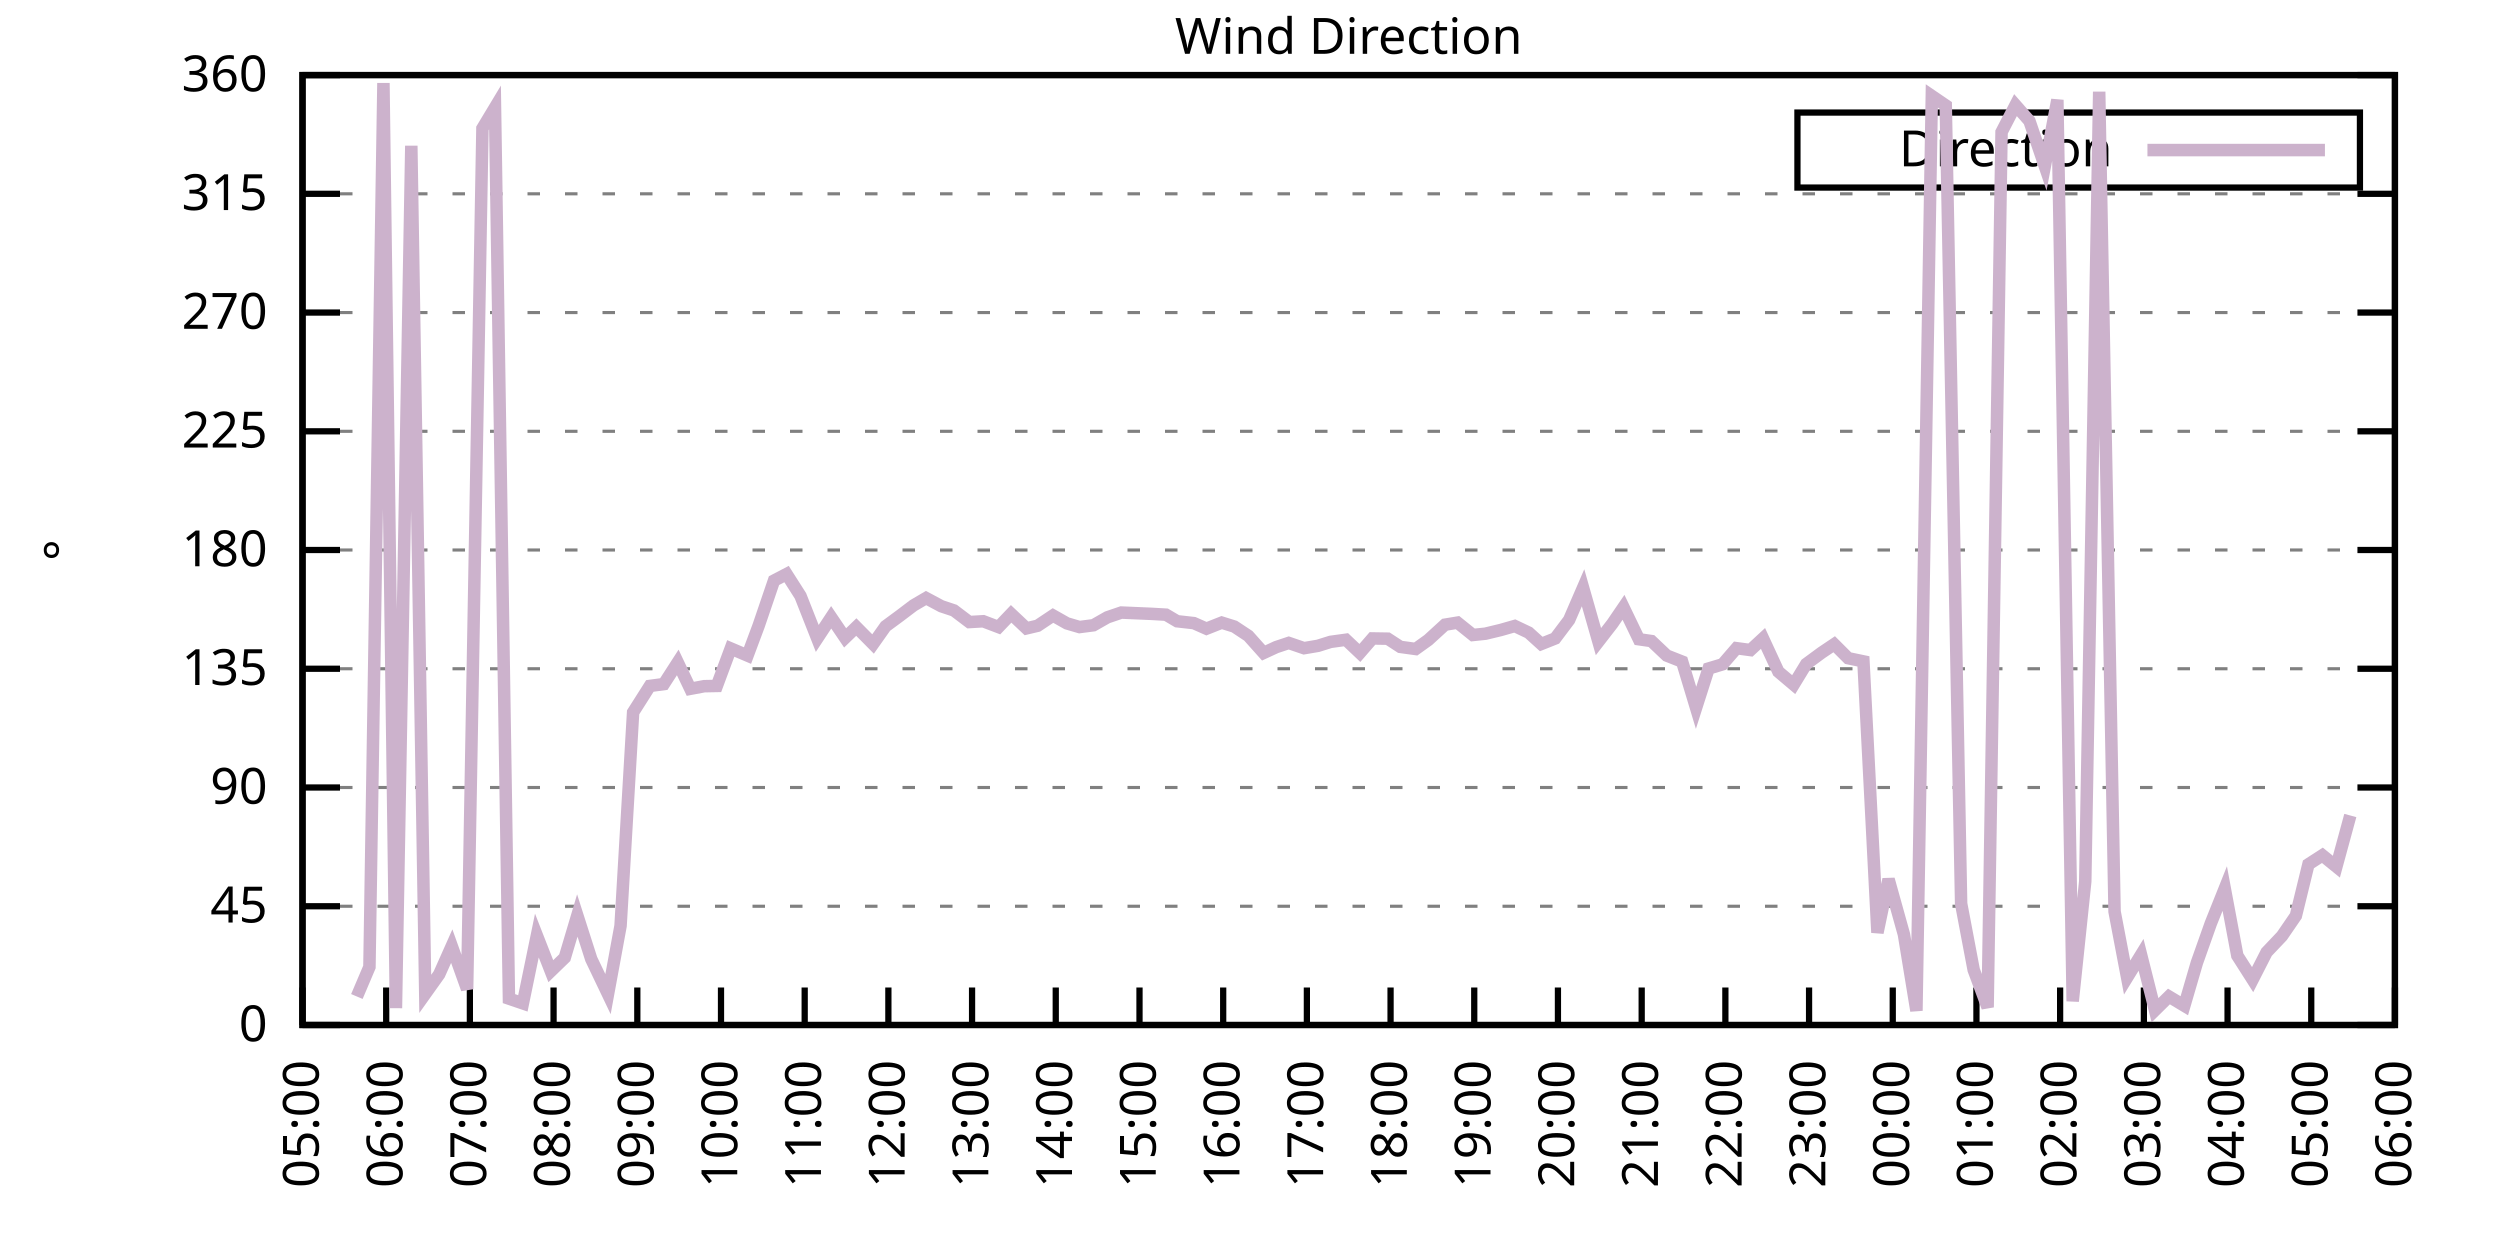
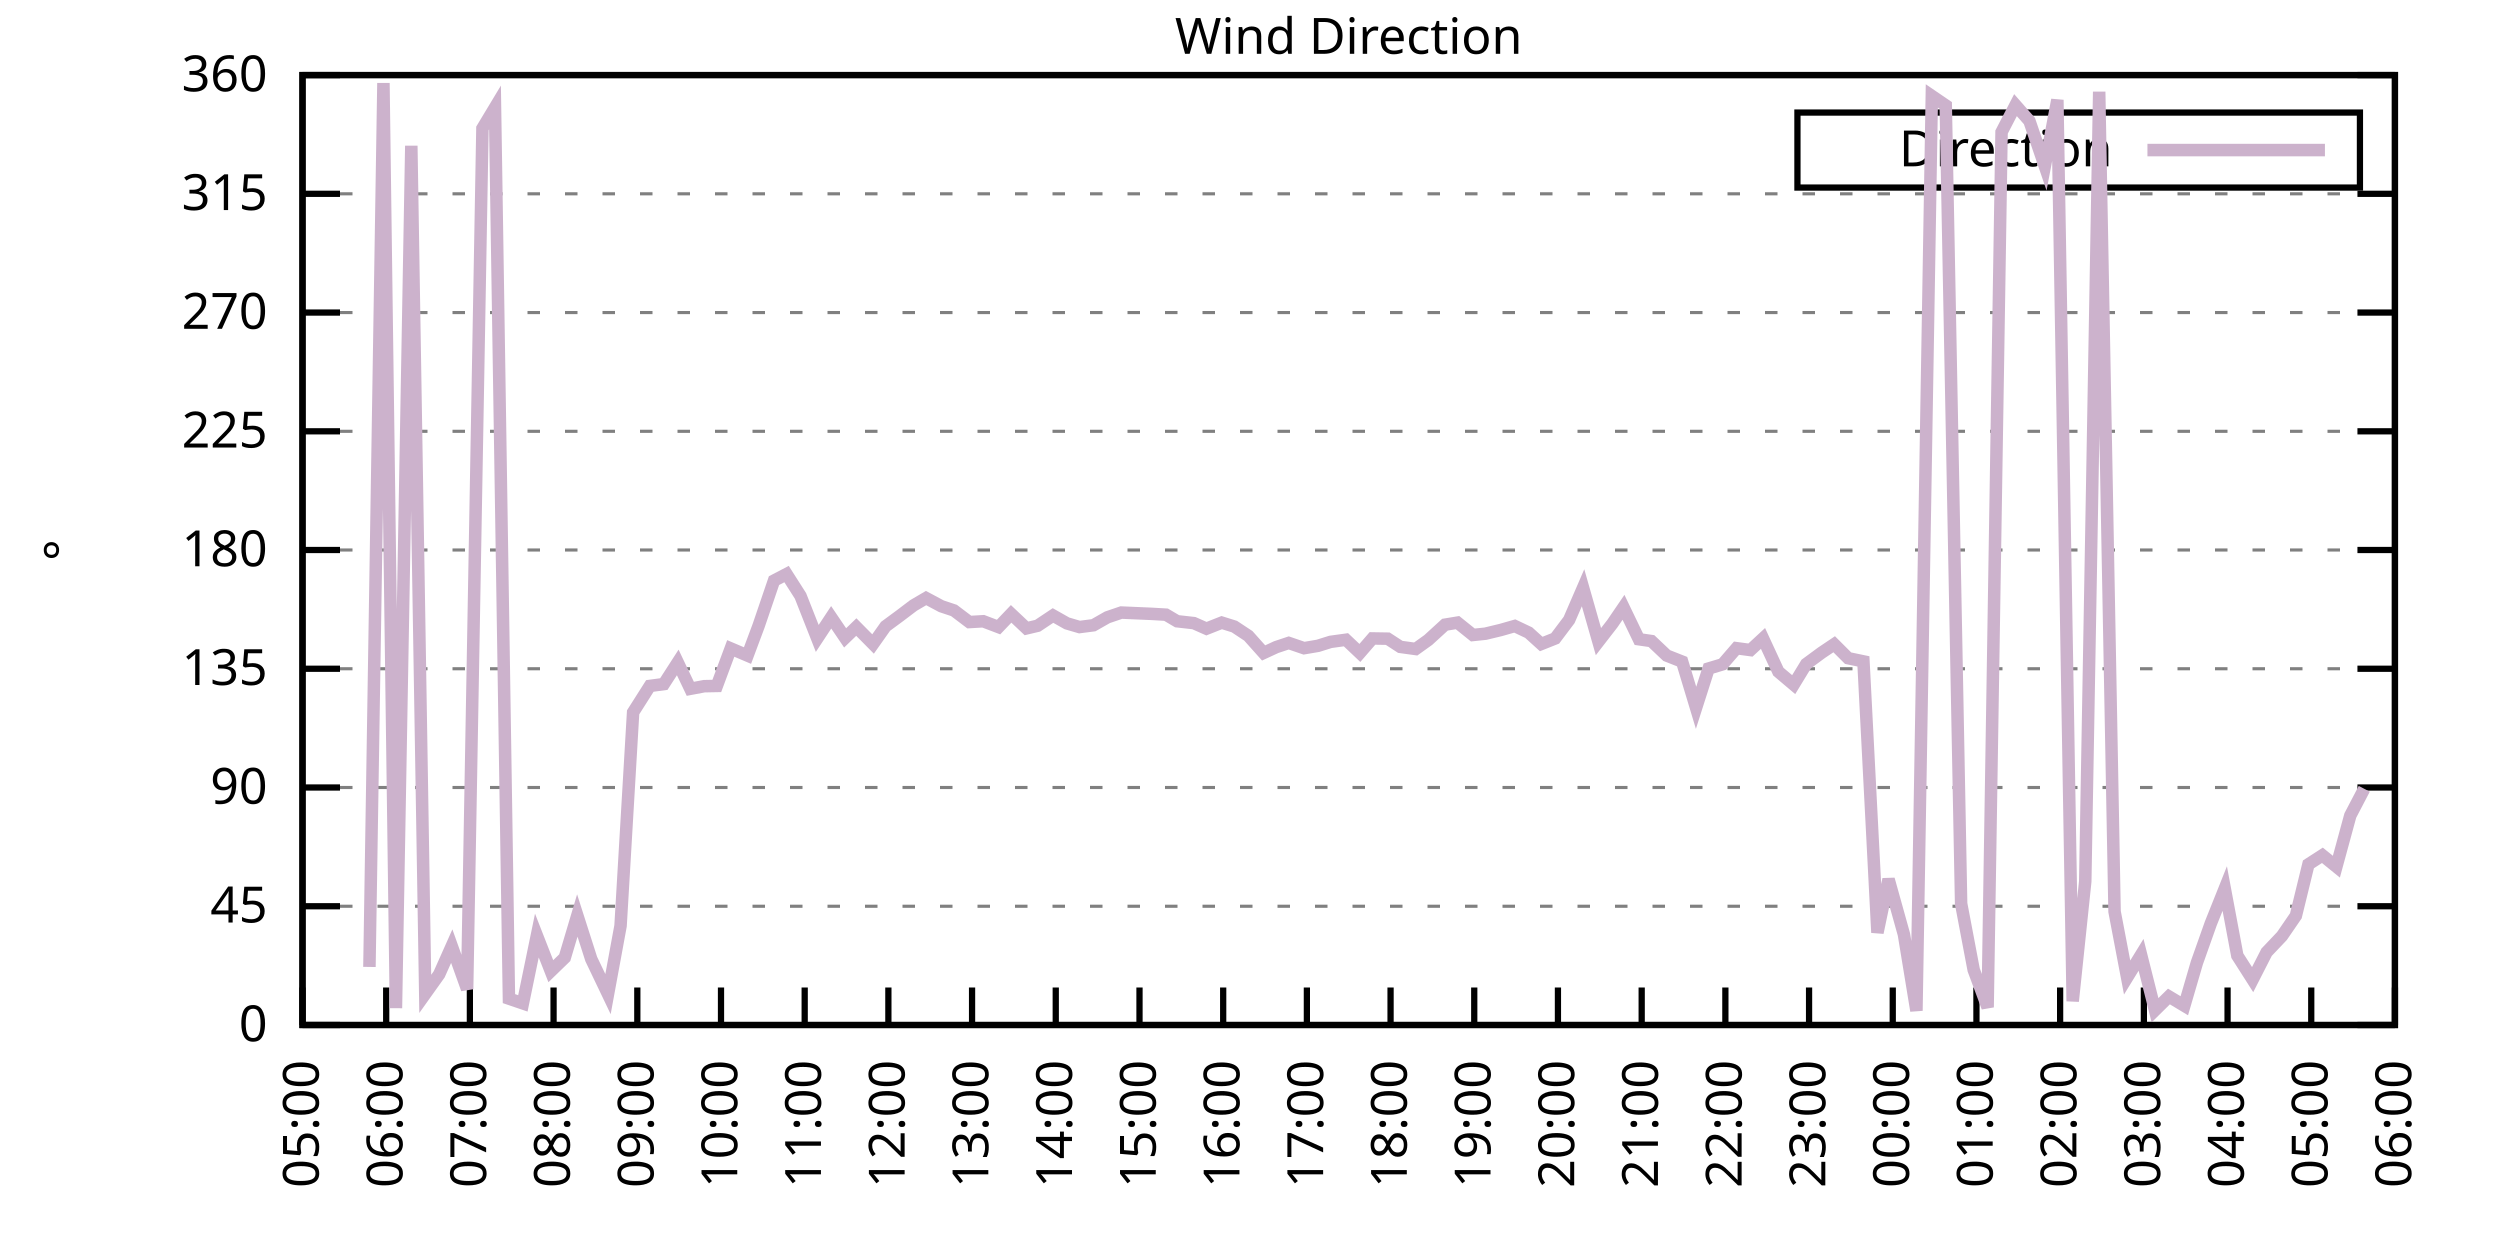
<svg xmlns="http://www.w3.org/2000/svg" xmlns:xlink="http://www.w3.org/1999/xlink" width="400" height="200" viewBox="0 0 400 200">
  <g id="gnuplot_canvas">
    <rect x="0" y="0" width="400" height="200" fill="none" />
    <defs>
      <circle id="gpDot" r="0.5" stroke-width="0.5" stroke="currentColor" />
      <path id="gpPt0" stroke-width="0.333" stroke="currentColor" d="M-1,0 h2 M0,-1 v2" />
      <path id="gpPt1" stroke-width="0.333" stroke="currentColor" d="M-1,-1 L1,1 M1,-1 L-1,1" />
      <path id="gpPt2" stroke-width="0.333" stroke="currentColor" d="M-1,0 L1,0 M0,-1 L0,1 M-1,-1 L1,1 M-1,1 L1,-1" />
      <rect id="gpPt3" stroke-width="0.333" stroke="currentColor" x="-1" y="-1" width="2" height="2" />
      <rect id="gpPt4" stroke-width="0.333" stroke="currentColor" fill="currentColor" x="-1" y="-1" width="2" height="2" />
      <circle id="gpPt5" stroke-width="0.333" stroke="currentColor" cx="0" cy="0" r="1" />
      <use xlink:href="#gpPt5" id="gpPt6" fill="currentColor" stroke="none" />
      <path id="gpPt7" stroke-width="0.333" stroke="currentColor" d="M0,-1.33 L-1.33,0.67 L1.33,0.67 z" />
      <use xlink:href="#gpPt7" id="gpPt8" fill="currentColor" stroke="none" />
      <use xlink:href="#gpPt7" id="gpPt9" stroke="currentColor" transform="rotate(180)" />
      <use xlink:href="#gpPt9" id="gpPt10" fill="currentColor" stroke="none" />
      <use xlink:href="#gpPt3" id="gpPt11" stroke="currentColor" transform="rotate(45)" />
      <use xlink:href="#gpPt11" id="gpPt12" fill="currentColor" stroke="none" />
      <path id="gpPt13" stroke-width="0.333" stroke="currentColor" d="M0,1.330 L1.265,0.411 L0.782,-1.067 L-0.782,-1.076 L-1.265,0.411 z" />
      <use xlink:href="#gpPt13" id="gpPt14" fill="currentColor" stroke="none" />
      <filter id="textbox" filterUnits="objectBoundingBox" x="0" y="0" height="1" width="1">
        <feFlood flood-color="white" flood-opacity="1" result="bgnd" />
        <feComposite in="SourceGraphic" in2="bgnd" operator="atop" />
      </filter>
      <filter id="greybox" filterUnits="objectBoundingBox" x="0" y="0" height="1" width="1">
        <feFlood flood-color="lightgrey" flood-opacity="1" result="grey" />
        <feComposite in="SourceGraphic" in2="grey" operator="atop" />
      </filter>
    </defs>
    <g fill="none" color="white" stroke="currentColor" stroke-width="1.00" stroke-linecap="butt" stroke-linejoin="miter">
</g>
    <g fill="none" color="black" stroke="currentColor" stroke-width="1.00" stroke-linecap="butt" stroke-linejoin="miter">
      <g stroke="none" shape-rendering="crispEdges">
        <polygon fill="rgb(255, 255, 255)" points="48.40,164.00 383.18,164.00 383.18,12.02 48.40,12.02 " />
      </g>
    </g>
    <g fill="none" color="black" stroke="currentColor" stroke-width="1.00" stroke-linecap="butt" stroke-linejoin="miter">
</g>
    <g fill="none" color="black" stroke="black" stroke-width="0.50" stroke-linecap="butt" stroke-linejoin="miter">
</g>
    <g fill="none" color="gray" stroke="currentColor" stroke-width="0.50" stroke-linecap="butt" stroke-linejoin="miter">
      <path stroke="gray" stroke-dasharray="2,4" class="gridline" d="M48.40,164.00 L383.19,164.00  " />
    </g>
    <g fill="none" color="gray" stroke="gray" stroke-width="1.00" stroke-linecap="butt" stroke-linejoin="miter">
</g>
    <g fill="none" color="black" stroke="currentColor" stroke-width="1.00" stroke-linecap="butt" stroke-linejoin="miter">
      <path stroke="black" d="M48.40,164.00 L54.40,164.00 M383.19,164.00 L377.19,164.00  " />
      <g transform="translate(42.80,166.60)" stroke="none" fill="black" font-family="Sans" font-size="8.00" text-anchor="end">
        <text>
          <tspan font-family="Sans"> 0</tspan>
        </text>
      </g>
    </g>
    <g fill="none" color="black" stroke="currentColor" stroke-width="1.00" stroke-linecap="butt" stroke-linejoin="miter">
</g>
    <g fill="none" color="black" stroke="black" stroke-width="0.50" stroke-linecap="butt" stroke-linejoin="miter">
</g>
    <g fill="none" color="gray" stroke="currentColor" stroke-width="0.50" stroke-linecap="butt" stroke-linejoin="miter">
      <path stroke="gray" stroke-dasharray="2,4" class="gridline" d="M48.40,145.00 L383.19,145.00  " />
    </g>
    <g fill="none" color="gray" stroke="gray" stroke-width="1.00" stroke-linecap="butt" stroke-linejoin="miter">
</g>
    <g fill="none" color="black" stroke="currentColor" stroke-width="1.00" stroke-linecap="butt" stroke-linejoin="miter">
      <path stroke="black" d="M48.40,145.00 L54.40,145.00 M383.19,145.00 L377.19,145.00  " />
      <g transform="translate(42.80,147.60)" stroke="none" fill="black" font-family="Sans" font-size="8.00" text-anchor="end">
        <text>
          <tspan font-family="Sans"> 45</tspan>
        </text>
      </g>
    </g>
    <g fill="none" color="black" stroke="currentColor" stroke-width="1.00" stroke-linecap="butt" stroke-linejoin="miter">
</g>
    <g fill="none" color="black" stroke="black" stroke-width="0.50" stroke-linecap="butt" stroke-linejoin="miter">
</g>
    <g fill="none" color="gray" stroke="currentColor" stroke-width="0.50" stroke-linecap="butt" stroke-linejoin="miter">
      <path stroke="gray" stroke-dasharray="2,4" class="gridline" d="M48.40,126.00 L383.19,126.00  " />
    </g>
    <g fill="none" color="gray" stroke="gray" stroke-width="1.00" stroke-linecap="butt" stroke-linejoin="miter">
</g>
    <g fill="none" color="black" stroke="currentColor" stroke-width="1.00" stroke-linecap="butt" stroke-linejoin="miter">
      <path stroke="black" d="M48.40,126.00 L54.40,126.00 M383.19,126.00 L377.19,126.00  " />
      <g transform="translate(42.80,128.60)" stroke="none" fill="black" font-family="Sans" font-size="8.00" text-anchor="end">
        <text>
          <tspan font-family="Sans"> 90</tspan>
        </text>
      </g>
    </g>
    <g fill="none" color="black" stroke="currentColor" stroke-width="1.00" stroke-linecap="butt" stroke-linejoin="miter">
</g>
    <g fill="none" color="black" stroke="black" stroke-width="0.50" stroke-linecap="butt" stroke-linejoin="miter">
</g>
    <g fill="none" color="gray" stroke="currentColor" stroke-width="0.50" stroke-linecap="butt" stroke-linejoin="miter">
      <path stroke="gray" stroke-dasharray="2,4" class="gridline" d="M48.40,107.00 L383.19,107.00  " />
    </g>
    <g fill="none" color="gray" stroke="gray" stroke-width="1.00" stroke-linecap="butt" stroke-linejoin="miter">
</g>
    <g fill="none" color="black" stroke="currentColor" stroke-width="1.00" stroke-linecap="butt" stroke-linejoin="miter">
      <path stroke="black" d="M48.40,107.00 L54.40,107.00 M383.19,107.00 L377.19,107.00  " />
      <g transform="translate(42.80,109.60)" stroke="none" fill="black" font-family="Sans" font-size="8.00" text-anchor="end">
        <text>
          <tspan font-family="Sans"> 135</tspan>
        </text>
      </g>
    </g>
    <g fill="none" color="black" stroke="currentColor" stroke-width="1.00" stroke-linecap="butt" stroke-linejoin="miter">
</g>
    <g fill="none" color="black" stroke="black" stroke-width="0.50" stroke-linecap="butt" stroke-linejoin="miter">
</g>
    <g fill="none" color="gray" stroke="currentColor" stroke-width="0.50" stroke-linecap="butt" stroke-linejoin="miter">
      <path stroke="gray" stroke-dasharray="2,4" class="gridline" d="M48.40,88.00 L383.19,88.00  " />
    </g>
    <g fill="none" color="gray" stroke="gray" stroke-width="1.00" stroke-linecap="butt" stroke-linejoin="miter">
</g>
    <g fill="none" color="black" stroke="currentColor" stroke-width="1.00" stroke-linecap="butt" stroke-linejoin="miter">
      <path stroke="black" d="M48.40,88.00 L54.40,88.00 M383.19,88.00 L377.19,88.00  " />
      <g transform="translate(42.80,90.60)" stroke="none" fill="black" font-family="Sans" font-size="8.00" text-anchor="end">
        <text>
          <tspan font-family="Sans"> 180</tspan>
        </text>
      </g>
    </g>
    <g fill="none" color="black" stroke="currentColor" stroke-width="1.00" stroke-linecap="butt" stroke-linejoin="miter">
</g>
    <g fill="none" color="black" stroke="black" stroke-width="0.50" stroke-linecap="butt" stroke-linejoin="miter">
</g>
    <g fill="none" color="gray" stroke="currentColor" stroke-width="0.50" stroke-linecap="butt" stroke-linejoin="miter">
      <path stroke="gray" stroke-dasharray="2,4" class="gridline" d="M48.40,69.01 L383.19,69.01  " />
    </g>
    <g fill="none" color="gray" stroke="gray" stroke-width="1.00" stroke-linecap="butt" stroke-linejoin="miter">
</g>
    <g fill="none" color="black" stroke="currentColor" stroke-width="1.00" stroke-linecap="butt" stroke-linejoin="miter">
      <path stroke="black" d="M48.40,69.01 L54.40,69.01 M383.19,69.01 L377.19,69.01  " />
      <g transform="translate(42.80,71.61)" stroke="none" fill="black" font-family="Sans" font-size="8.00" text-anchor="end">
        <text>
          <tspan font-family="Sans"> 225</tspan>
        </text>
      </g>
    </g>
    <g fill="none" color="black" stroke="currentColor" stroke-width="1.00" stroke-linecap="butt" stroke-linejoin="miter">
</g>
    <g fill="none" color="black" stroke="black" stroke-width="0.50" stroke-linecap="butt" stroke-linejoin="miter">
</g>
    <g fill="none" color="gray" stroke="currentColor" stroke-width="0.50" stroke-linecap="butt" stroke-linejoin="miter">
      <path stroke="gray" stroke-dasharray="2,4" class="gridline" d="M48.40,50.01 L383.19,50.01  " />
    </g>
    <g fill="none" color="gray" stroke="gray" stroke-width="1.00" stroke-linecap="butt" stroke-linejoin="miter">
</g>
    <g fill="none" color="black" stroke="currentColor" stroke-width="1.00" stroke-linecap="butt" stroke-linejoin="miter">
      <path stroke="black" d="M48.40,50.01 L54.40,50.01 M383.19,50.01 L377.19,50.01  " />
      <g transform="translate(42.80,52.61)" stroke="none" fill="black" font-family="Sans" font-size="8.00" text-anchor="end">
        <text>
          <tspan font-family="Sans"> 270</tspan>
        </text>
      </g>
    </g>
    <g fill="none" color="black" stroke="currentColor" stroke-width="1.00" stroke-linecap="butt" stroke-linejoin="miter">
</g>
    <g fill="none" color="black" stroke="black" stroke-width="0.50" stroke-linecap="butt" stroke-linejoin="miter">
</g>
    <g fill="none" color="gray" stroke="currentColor" stroke-width="0.50" stroke-linecap="butt" stroke-linejoin="miter">
      <path stroke="gray" stroke-dasharray="2,4" class="gridline" d="M48.40,31.01 L383.19,31.01  " />
    </g>
    <g fill="none" color="gray" stroke="gray" stroke-width="1.00" stroke-linecap="butt" stroke-linejoin="miter">
</g>
    <g fill="none" color="black" stroke="currentColor" stroke-width="1.00" stroke-linecap="butt" stroke-linejoin="miter">
      <path stroke="black" d="M48.40,31.01 L54.40,31.01 M383.19,31.01 L377.19,31.01  " />
      <g transform="translate(42.80,33.61)" stroke="none" fill="black" font-family="Sans" font-size="8.00" text-anchor="end">
        <text>
          <tspan font-family="Sans"> 315</tspan>
        </text>
      </g>
    </g>
    <g fill="none" color="black" stroke="currentColor" stroke-width="1.00" stroke-linecap="butt" stroke-linejoin="miter">
</g>
    <g fill="none" color="black" stroke="black" stroke-width="0.50" stroke-linecap="butt" stroke-linejoin="miter">
</g>
    <g fill="none" color="gray" stroke="currentColor" stroke-width="0.50" stroke-linecap="butt" stroke-linejoin="miter">
      <path stroke="gray" stroke-dasharray="2,4" class="gridline" d="M48.40,12.01 L383.19,12.01  " />
    </g>
    <g fill="none" color="gray" stroke="gray" stroke-width="1.00" stroke-linecap="butt" stroke-linejoin="miter">
</g>
    <g fill="none" color="black" stroke="currentColor" stroke-width="1.00" stroke-linecap="butt" stroke-linejoin="miter">
      <path stroke="black" d="M48.40,12.01 L54.40,12.01 M383.19,12.01 L377.19,12.01  " />
      <g transform="translate(42.80,14.61)" stroke="none" fill="black" font-family="Sans" font-size="8.00" text-anchor="end">
        <text>
          <tspan font-family="Sans"> 360</tspan>
        </text>
      </g>
    </g>
    <g fill="none" color="black" stroke="currentColor" stroke-width="1.00" stroke-linecap="butt" stroke-linejoin="miter">
      <path stroke="black" d="M48.40,164.00 L48.40,158.00  " />
      <g transform="translate(51.00,169.60) rotate(270.00)" stroke="none" fill="black" font-family="Sans" font-size="8.00" text-anchor="end">
        <text>
          <tspan font-family="Sans">05:00</tspan>
        </text>
      </g>
    </g>
    <g fill="none" color="black" stroke="currentColor" stroke-width="1.00" stroke-linecap="butt" stroke-linejoin="miter">
      <path stroke="black" d="M61.79,164.00 L61.79,158.00  " />
      <g transform="translate(64.39,169.60) rotate(270.00)" stroke="none" fill="black" font-family="Sans" font-size="8.00" text-anchor="end">
        <text>
          <tspan font-family="Sans">06:00</tspan>
        </text>
      </g>
    </g>
    <g fill="none" color="black" stroke="currentColor" stroke-width="1.00" stroke-linecap="butt" stroke-linejoin="miter">
      <path stroke="black" d="M75.18,164.00 L75.18,158.00  " />
      <g transform="translate(77.78,169.60) rotate(270.00)" stroke="none" fill="black" font-family="Sans" font-size="8.00" text-anchor="end">
        <text>
          <tspan font-family="Sans">07:00</tspan>
        </text>
      </g>
    </g>
    <g fill="none" color="black" stroke="currentColor" stroke-width="1.00" stroke-linecap="butt" stroke-linejoin="miter">
      <path stroke="black" d="M88.57,164.00 L88.57,158.00  " />
      <g transform="translate(91.17,169.60) rotate(270.00)" stroke="none" fill="black" font-family="Sans" font-size="8.00" text-anchor="end">
        <text>
          <tspan font-family="Sans">08:00</tspan>
        </text>
      </g>
    </g>
    <g fill="none" color="black" stroke="currentColor" stroke-width="1.00" stroke-linecap="butt" stroke-linejoin="miter">
      <path stroke="black" d="M101.97,164.00 L101.97,158.00  " />
      <g transform="translate(104.57,169.60) rotate(270.00)" stroke="none" fill="black" font-family="Sans" font-size="8.00" text-anchor="end">
        <text>
          <tspan font-family="Sans">09:00</tspan>
        </text>
      </g>
    </g>
    <g fill="none" color="black" stroke="currentColor" stroke-width="1.00" stroke-linecap="butt" stroke-linejoin="miter">
      <path stroke="black" d="M115.36,164.00 L115.36,158.00  " />
      <g transform="translate(117.96,169.60) rotate(270.00)" stroke="none" fill="black" font-family="Sans" font-size="8.00" text-anchor="end">
        <text>
          <tspan font-family="Sans">10:00</tspan>
        </text>
      </g>
    </g>
    <g fill="none" color="black" stroke="currentColor" stroke-width="1.00" stroke-linecap="butt" stroke-linejoin="miter">
      <path stroke="black" d="M128.75,164.00 L128.75,158.00  " />
      <g transform="translate(131.35,169.60) rotate(270.00)" stroke="none" fill="black" font-family="Sans" font-size="8.00" text-anchor="end">
        <text>
          <tspan font-family="Sans">11:00</tspan>
        </text>
      </g>
    </g>
    <g fill="none" color="black" stroke="currentColor" stroke-width="1.00" stroke-linecap="butt" stroke-linejoin="miter">
      <path stroke="black" d="M142.14,164.00 L142.14,158.00  " />
      <g transform="translate(144.74,169.60) rotate(270.00)" stroke="none" fill="black" font-family="Sans" font-size="8.00" text-anchor="end">
        <text>
          <tspan font-family="Sans">12:00</tspan>
        </text>
      </g>
    </g>
    <g fill="none" color="black" stroke="currentColor" stroke-width="1.00" stroke-linecap="butt" stroke-linejoin="miter">
      <path stroke="black" d="M155.53,164.00 L155.53,158.00  " />
      <g transform="translate(158.13,169.60) rotate(270.00)" stroke="none" fill="black" font-family="Sans" font-size="8.00" text-anchor="end">
        <text>
          <tspan font-family="Sans">13:00</tspan>
        </text>
      </g>
    </g>
    <g fill="none" color="black" stroke="currentColor" stroke-width="1.00" stroke-linecap="butt" stroke-linejoin="miter">
      <path stroke="black" d="M168.92,164.00 L168.92,158.00  " />
      <g transform="translate(171.52,169.60) rotate(270.00)" stroke="none" fill="black" font-family="Sans" font-size="8.00" text-anchor="end">
        <text>
          <tspan font-family="Sans">14:00</tspan>
        </text>
      </g>
    </g>
    <g fill="none" color="black" stroke="currentColor" stroke-width="1.00" stroke-linecap="butt" stroke-linejoin="miter">
      <path stroke="black" d="M182.32,164.00 L182.32,158.00  " />
      <g transform="translate(184.92,169.60) rotate(270.00)" stroke="none" fill="black" font-family="Sans" font-size="8.00" text-anchor="end">
        <text>
          <tspan font-family="Sans">15:00</tspan>
        </text>
      </g>
    </g>
    <g fill="none" color="black" stroke="currentColor" stroke-width="1.00" stroke-linecap="butt" stroke-linejoin="miter">
      <path stroke="black" d="M195.71,164.00 L195.71,158.00  " />
      <g transform="translate(198.31,169.60) rotate(270.00)" stroke="none" fill="black" font-family="Sans" font-size="8.00" text-anchor="end">
        <text>
          <tspan font-family="Sans">16:00</tspan>
        </text>
      </g>
    </g>
    <g fill="none" color="black" stroke="currentColor" stroke-width="1.00" stroke-linecap="butt" stroke-linejoin="miter">
      <path stroke="black" d="M209.10,164.00 L209.10,158.00  " />
      <g transform="translate(211.70,169.60) rotate(270.00)" stroke="none" fill="black" font-family="Sans" font-size="8.00" text-anchor="end">
        <text>
          <tspan font-family="Sans">17:00</tspan>
        </text>
      </g>
    </g>
    <g fill="none" color="black" stroke="currentColor" stroke-width="1.00" stroke-linecap="butt" stroke-linejoin="miter">
      <path stroke="black" d="M222.49,164.00 L222.49,158.00  " />
      <g transform="translate(225.09,169.60) rotate(270.00)" stroke="none" fill="black" font-family="Sans" font-size="8.00" text-anchor="end">
        <text>
          <tspan font-family="Sans">18:00</tspan>
        </text>
      </g>
    </g>
    <g fill="none" color="black" stroke="currentColor" stroke-width="1.00" stroke-linecap="butt" stroke-linejoin="miter">
      <path stroke="black" d="M235.88,164.00 L235.88,158.00  " />
      <g transform="translate(238.48,169.60) rotate(270.00)" stroke="none" fill="black" font-family="Sans" font-size="8.00" text-anchor="end">
        <text>
          <tspan font-family="Sans">19:00</tspan>
        </text>
      </g>
    </g>
    <g fill="none" color="black" stroke="currentColor" stroke-width="1.00" stroke-linecap="butt" stroke-linejoin="miter">
      <path stroke="black" d="M249.27,164.00 L249.27,158.00  " />
      <g transform="translate(251.87,169.60) rotate(270.00)" stroke="none" fill="black" font-family="Sans" font-size="8.00" text-anchor="end">
        <text>
          <tspan font-family="Sans">20:00</tspan>
        </text>
      </g>
    </g>
    <g fill="none" color="black" stroke="currentColor" stroke-width="1.00" stroke-linecap="butt" stroke-linejoin="miter">
      <path stroke="black" d="M262.67,164.00 L262.67,158.00  " />
      <g transform="translate(265.27,169.60) rotate(270.00)" stroke="none" fill="black" font-family="Sans" font-size="8.00" text-anchor="end">
        <text>
          <tspan font-family="Sans">21:00</tspan>
        </text>
      </g>
    </g>
    <g fill="none" color="black" stroke="currentColor" stroke-width="1.00" stroke-linecap="butt" stroke-linejoin="miter">
      <path stroke="black" d="M276.06,164.00 L276.06,158.00  " />
      <g transform="translate(278.66,169.60) rotate(270.00)" stroke="none" fill="black" font-family="Sans" font-size="8.00" text-anchor="end">
        <text>
          <tspan font-family="Sans">22:00</tspan>
        </text>
      </g>
    </g>
    <g fill="none" color="black" stroke="currentColor" stroke-width="1.00" stroke-linecap="butt" stroke-linejoin="miter">
      <path stroke="black" d="M289.45,164.00 L289.45,158.00  " />
      <g transform="translate(292.05,169.60) rotate(270.00)" stroke="none" fill="black" font-family="Sans" font-size="8.00" text-anchor="end">
        <text>
          <tspan font-family="Sans">23:00</tspan>
        </text>
      </g>
    </g>
    <g fill="none" color="black" stroke="currentColor" stroke-width="1.00" stroke-linecap="butt" stroke-linejoin="miter">
      <path stroke="black" d="M302.84,164.00 L302.84,158.00  " />
      <g transform="translate(305.44,169.60) rotate(270.00)" stroke="none" fill="black" font-family="Sans" font-size="8.00" text-anchor="end">
        <text>
          <tspan font-family="Sans">00:00</tspan>
        </text>
      </g>
    </g>
    <g fill="none" color="black" stroke="currentColor" stroke-width="1.00" stroke-linecap="butt" stroke-linejoin="miter">
      <path stroke="black" d="M316.23,164.00 L316.23,158.00  " />
      <g transform="translate(318.83,169.60) rotate(270.00)" stroke="none" fill="black" font-family="Sans" font-size="8.00" text-anchor="end">
        <text>
          <tspan font-family="Sans">01:00</tspan>
        </text>
      </g>
    </g>
    <g fill="none" color="black" stroke="currentColor" stroke-width="1.00" stroke-linecap="butt" stroke-linejoin="miter">
      <path stroke="black" d="M329.62,164.00 L329.62,158.00  " />
      <g transform="translate(332.22,169.60) rotate(270.00)" stroke="none" fill="black" font-family="Sans" font-size="8.00" text-anchor="end">
        <text>
          <tspan font-family="Sans">02:00</tspan>
        </text>
      </g>
    </g>
    <g fill="none" color="black" stroke="currentColor" stroke-width="1.00" stroke-linecap="butt" stroke-linejoin="miter">
      <path stroke="black" d="M343.02,164.00 L343.02,158.00  " />
      <g transform="translate(345.62,169.60) rotate(270.00)" stroke="none" fill="black" font-family="Sans" font-size="8.00" text-anchor="end">
        <text>
          <tspan font-family="Sans">03:00</tspan>
        </text>
      </g>
    </g>
    <g fill="none" color="black" stroke="currentColor" stroke-width="1.00" stroke-linecap="butt" stroke-linejoin="miter">
      <path stroke="black" d="M356.41,164.00 L356.41,158.00  " />
      <g transform="translate(359.01,169.60) rotate(270.00)" stroke="none" fill="black" font-family="Sans" font-size="8.00" text-anchor="end">
        <text>
          <tspan font-family="Sans">04:00</tspan>
        </text>
      </g>
    </g>
    <g fill="none" color="black" stroke="currentColor" stroke-width="1.00" stroke-linecap="butt" stroke-linejoin="miter">
      <path stroke="black" d="M369.80,164.00 L369.80,158.00  " />
      <g transform="translate(372.40,169.60) rotate(270.00)" stroke="none" fill="black" font-family="Sans" font-size="8.00" text-anchor="end">
        <text>
          <tspan font-family="Sans">05:00</tspan>
        </text>
      </g>
    </g>
    <g fill="none" color="black" stroke="currentColor" stroke-width="1.00" stroke-linecap="butt" stroke-linejoin="miter">
      <path stroke="black" d="M383.19,164.00 L383.19,158.00  " />
      <g transform="translate(385.79,169.60) rotate(270.00)" stroke="none" fill="black" font-family="Sans" font-size="8.00" text-anchor="end">
        <text>
          <tspan font-family="Sans">06:00</tspan>
        </text>
      </g>
    </g>
    <g fill="none" color="black" stroke="currentColor" stroke-width="1.00" stroke-linecap="butt" stroke-linejoin="miter">
</g>
    <g fill="none" color="black" stroke="currentColor" stroke-width="1.00" stroke-linecap="butt" stroke-linejoin="miter">
      <path stroke="black" d="M48.40,12.01 L48.40,164.00 L383.19,164.00 L383.19,12.01 L48.40,12.01 Z  " />
    </g>
    <g fill="none" color="black" stroke="currentColor" stroke-width="1.00" stroke-linecap="butt" stroke-linejoin="miter">
</g>
    <g fill="none" color="black" stroke="currentColor" stroke-width="1.00" stroke-linecap="butt" stroke-linejoin="miter">
      <path stroke="black" d="M287.59,30.01 L287.59,18.01 L377.59,18.01 L377.59,30.01 L287.59,30.01 Z  " />
    </g>
    <g id="Wind_direction_plot_1">
      <g fill="none" color="white" stroke="black" stroke-width="2.00" stroke-linecap="butt" stroke-linejoin="miter">
</g>
      <g fill="none" color="black" stroke="currentColor" stroke-width="2.00" stroke-linecap="butt" stroke-linejoin="miter">
        <g transform="translate(337.99,26.61)" stroke="none" fill="black" font-family="Sans" font-size="8.00" text-anchor="end">
          <text>
            <tspan font-family="Sans">Direction</tspan>
          </text>
        </g>
      </g>
      <g fill="none" color="black" stroke="currentColor" stroke-width="2.00" stroke-linecap="butt" stroke-linejoin="miter">
-         <path stroke="rgb(204, 178, 204)" d="M343.59,24.01 L371.99,24.01 M57.10,159.44 L59.11,154.71 L61.35,13.28 L63.35,161.30 L65.81,23.32 L68.04,159.02   L70.27,155.89 L72.28,151.38 L74.74,158.26 L77.19,20.54 L79.20,17.20 L81.43,159.78 L83.66,160.54 L85.90,149.69   L88.13,155.39 L90.36,153.23 L92.37,146.48 L94.60,153.45 L97.28,159.06 L99.29,148.13 L101.30,113.97 L103.98,109.75   L106.21,109.45 L108.44,105.99 L110.45,110.21 L112.68,109.79 L114.69,109.75 L116.92,103.75 L119.60,104.89 L121.38,100.12   L123.84,92.90 L125.85,91.85 L128.08,95.35 L130.76,102.15 L132.99,98.77 L135.22,102.06 L137.01,100.33 L139.69,103.04   L141.69,100.21 L143.93,98.56 L146.16,96.87 L148.17,95.69 L150.62,97.00 L152.63,97.67 L155.09,99.53 L157.32,99.40   L159.77,100.33 L161.78,98.22 L164.24,100.54 L166.02,100.12 L168.48,98.48 L170.71,99.74 L172.72,100.33 L174.95,100.04   L177.18,98.77 L179.41,98.01 L184.32,98.22 L186.56,98.35 L188.34,99.40 L191.02,99.70 L193.03,100.59 L195.48,99.62   L197.49,100.25 L199.73,101.73 L202.18,104.47 L204.19,103.54 L206.20,102.87 L208.65,103.71 L210.88,103.33 L212.89,102.70   L215.35,102.36 L217.58,104.47 L219.59,102.15 L222.04,102.19 L224.05,103.50 L226.51,103.84 L228.52,102.40 L231.20,99.95   L233.20,99.62 L235.66,101.60 L237.67,101.39 L240.12,100.80 L242.36,100.16 L244.59,101.22 L246.60,103.04 L248.83,102.15   L251.06,99.19 L253.29,94.04 L255.75,102.66 L257.98,99.78 L259.76,97.17 L262.22,102.28 L264.23,102.57 L266.68,104.89   L269.14,105.86 L271.37,113.25 L273.38,106.96 L275.61,106.29 L277.84,103.71 L280.07,104.01 L282.08,102.15 L284.54,107.47   L286.99,109.54 L289.00,106.24 L291.46,104.43 L293.47,103.08 L295.70,105.31 L298.15,105.82 L300.39,149.22 L302.17,140.69   L304.63,149.52 L306.63,161.72 L309.09,15.35 L311.32,16.87 L313.78,144.58 L315.79,155.18 L318.02,161.17 L320.25,21.13   L322.48,16.82 L324.71,19.36 L327.17,26.58 L329.18,15.98 L331.63,160.20 L333.64,141.03 L335.87,14.67 L338.33,145.85   L340.34,156.40 L342.57,152.77 L344.80,161.64 L347.03,159.44 L349.49,160.92 L351.50,154.04 L353.73,147.75 L355.96,142.17   L357.97,152.90 L360.42,156.74 L362.66,152.35 L365.11,149.77 L367.34,146.52 L369.35,138.29 L371.58,136.85 L373.82,138.67   L376.05,130.48  " />
+         <path stroke="rgb(204, 178, 204)" d="M343.59,24.01 L371.99,24.01 M59.11,154.71 L61.35,13.28 L63.35,161.30 L65.81,23.32 L68.04,159.02 L70.27,155.89   L72.28,151.38 L74.74,158.26 L77.19,20.54 L79.20,17.20 L81.43,159.78 L83.66,160.54 L85.90,149.69 L88.13,155.39   L90.36,153.23 L92.37,146.48 L94.60,153.45 L97.28,159.06 L99.29,148.13 L101.30,113.97 L103.98,109.75 L106.21,109.45   L108.44,105.99 L110.45,110.21 L112.68,109.79 L114.69,109.75 L116.92,103.75 L119.60,104.89 L121.38,100.12 L123.84,92.90   L125.85,91.85 L128.08,95.35 L130.76,102.15 L132.99,98.77 L135.22,102.06 L137.01,100.33 L139.69,103.04 L141.69,100.21   L143.93,98.56 L146.16,96.87 L148.17,95.69 L150.62,97.00 L152.63,97.67 L155.09,99.53 L157.32,99.40 L159.77,100.33   L161.78,98.22 L164.24,100.54 L166.02,100.12 L168.48,98.48 L170.71,99.74 L172.72,100.33 L174.95,100.04 L177.18,98.77   L179.41,98.01 L184.32,98.22 L186.56,98.35 L188.34,99.40 L191.02,99.70 L193.03,100.59 L195.48,99.62 L197.49,100.25   L199.73,101.73 L202.18,104.47 L204.19,103.54 L206.20,102.87 L208.65,103.71 L210.88,103.33 L212.89,102.70 L215.35,102.36   L217.58,104.47 L219.59,102.15 L222.04,102.19 L224.05,103.50 L226.51,103.84 L228.52,102.40 L231.20,99.95 L233.20,99.62   L235.66,101.60 L237.67,101.39 L240.12,100.80 L242.36,100.16 L244.59,101.22 L246.60,103.04 L248.83,102.15 L251.06,99.19   L253.29,94.04 L255.75,102.66 L257.98,99.78 L259.76,97.17 L262.22,102.28 L264.23,102.57 L266.68,104.89 L269.14,105.86   L271.37,113.25 L273.38,106.96 L275.61,106.29 L277.84,103.71 L280.07,104.01 L282.08,102.15 L284.54,107.47 L286.99,109.54   L289.00,106.24 L291.46,104.43 L293.47,103.08 L295.70,105.31 L298.15,105.82 L300.39,149.22 L302.17,140.69 L304.63,149.52   L306.63,161.72 L309.09,15.35 L311.32,16.87 L313.78,144.58 L315.79,155.18 L318.02,161.17 L320.25,21.13 L322.48,16.82   L324.71,19.36 L327.17,26.58 L329.18,15.98 L331.63,160.20 L333.64,141.03 L335.87,14.67 L338.33,145.85 L340.34,156.40   L342.57,152.77 L344.80,161.64 L347.03,159.44 L349.49,160.92 L351.50,154.04 L353.73,147.75 L355.96,142.17 L357.97,152.90   L360.42,156.74 L362.66,152.35 L365.11,149.77 L367.34,146.52 L369.35,138.29 L371.58,136.85 L373.82,138.67 L376.05,130.48   L378.28,126.21  " />
      </g>
    </g>
    <g fill="none" color="black" stroke="currentColor" stroke-width="2.00" stroke-linecap="butt" stroke-linejoin="miter">
</g>
    <g fill="none" color="black" stroke="black" stroke-width="1.00" stroke-linecap="butt" stroke-linejoin="miter">
</g>
    <g fill="none" color="black" stroke="currentColor" stroke-width="1.00" stroke-linecap="butt" stroke-linejoin="miter">
      <path stroke="black" d="M48.40,12.01 L48.40,164.00 L383.19,164.00 L383.19,12.01 L48.40,12.01 Z  " />
      <g transform="translate(12.80,88.01) rotate(270.00)" stroke="none" fill="black" font-family="Sans" font-size="8.00" text-anchor="middle">
        <text>
          <tspan font-family="Sans">°</tspan>
        </text>
      </g>
    </g>
    <g fill="none" color="black" stroke="currentColor" stroke-width="1.00" stroke-linecap="butt" stroke-linejoin="miter">
</g>
    <g fill="none" color="black" stroke="currentColor" stroke-width="1.00" stroke-linecap="butt" stroke-linejoin="miter">
      <g transform="translate(215.79,8.61)" stroke="none" fill="black" font-family="Sans" font-size="8.00" text-anchor="middle">
        <text>
          <tspan font-family="Sans">Wind Direction</tspan>
        </text>
      </g>
    </g>
    <g fill="none" color="black" stroke="currentColor" stroke-width="1.00" stroke-linecap="butt" stroke-linejoin="miter">
</g>
  </g>
</svg>
